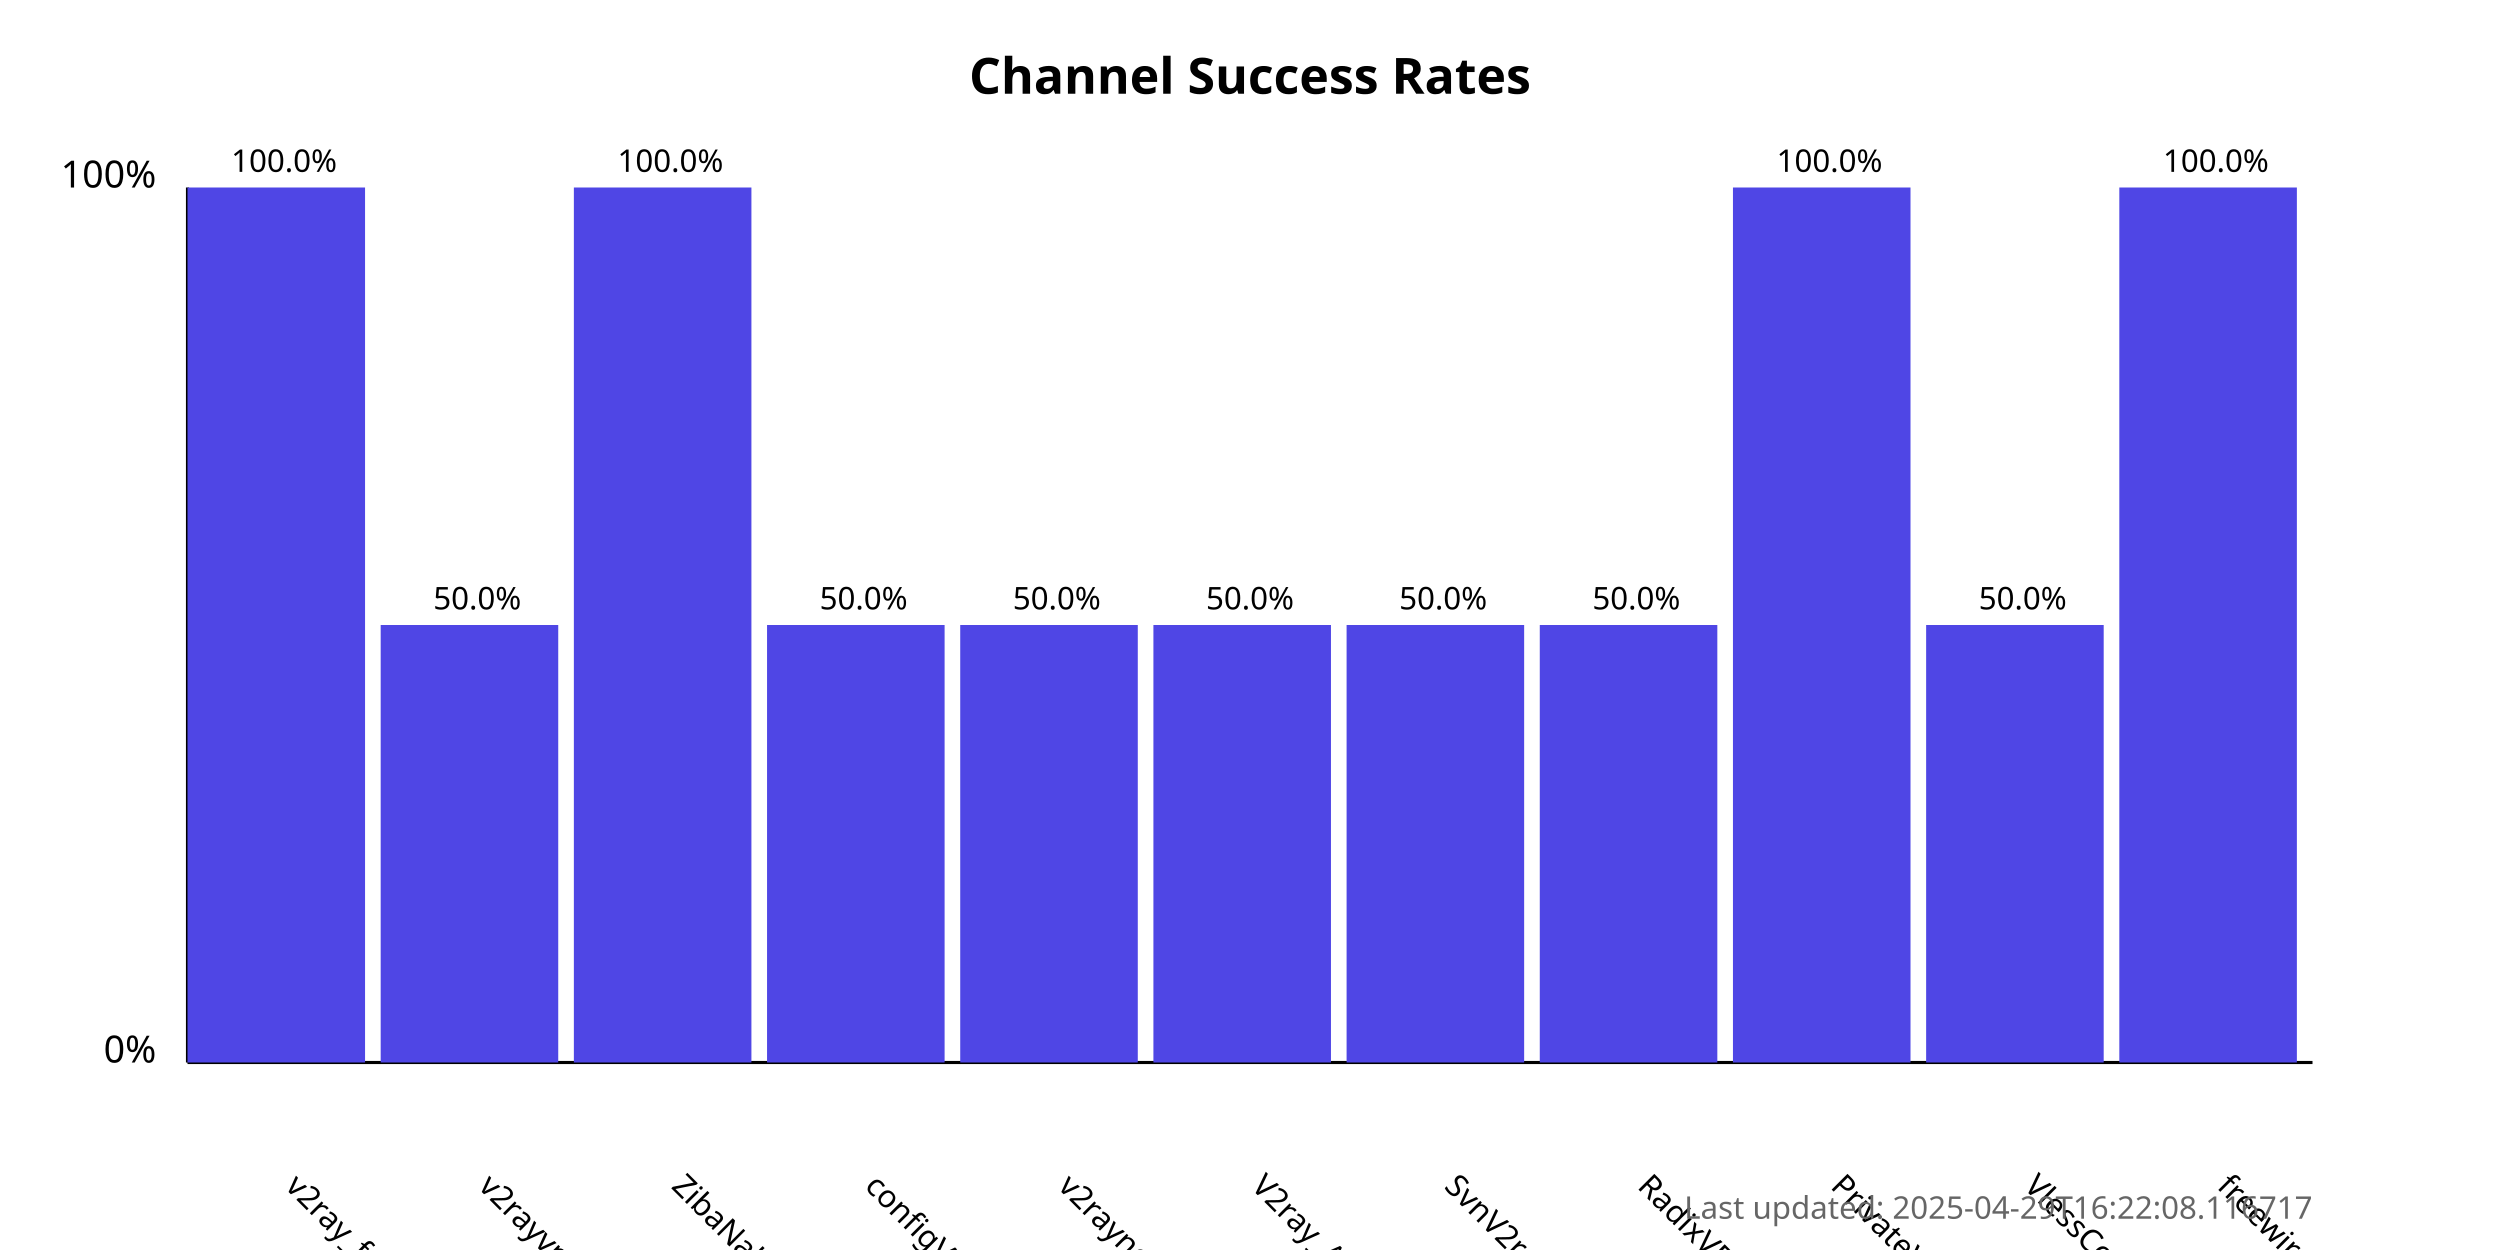
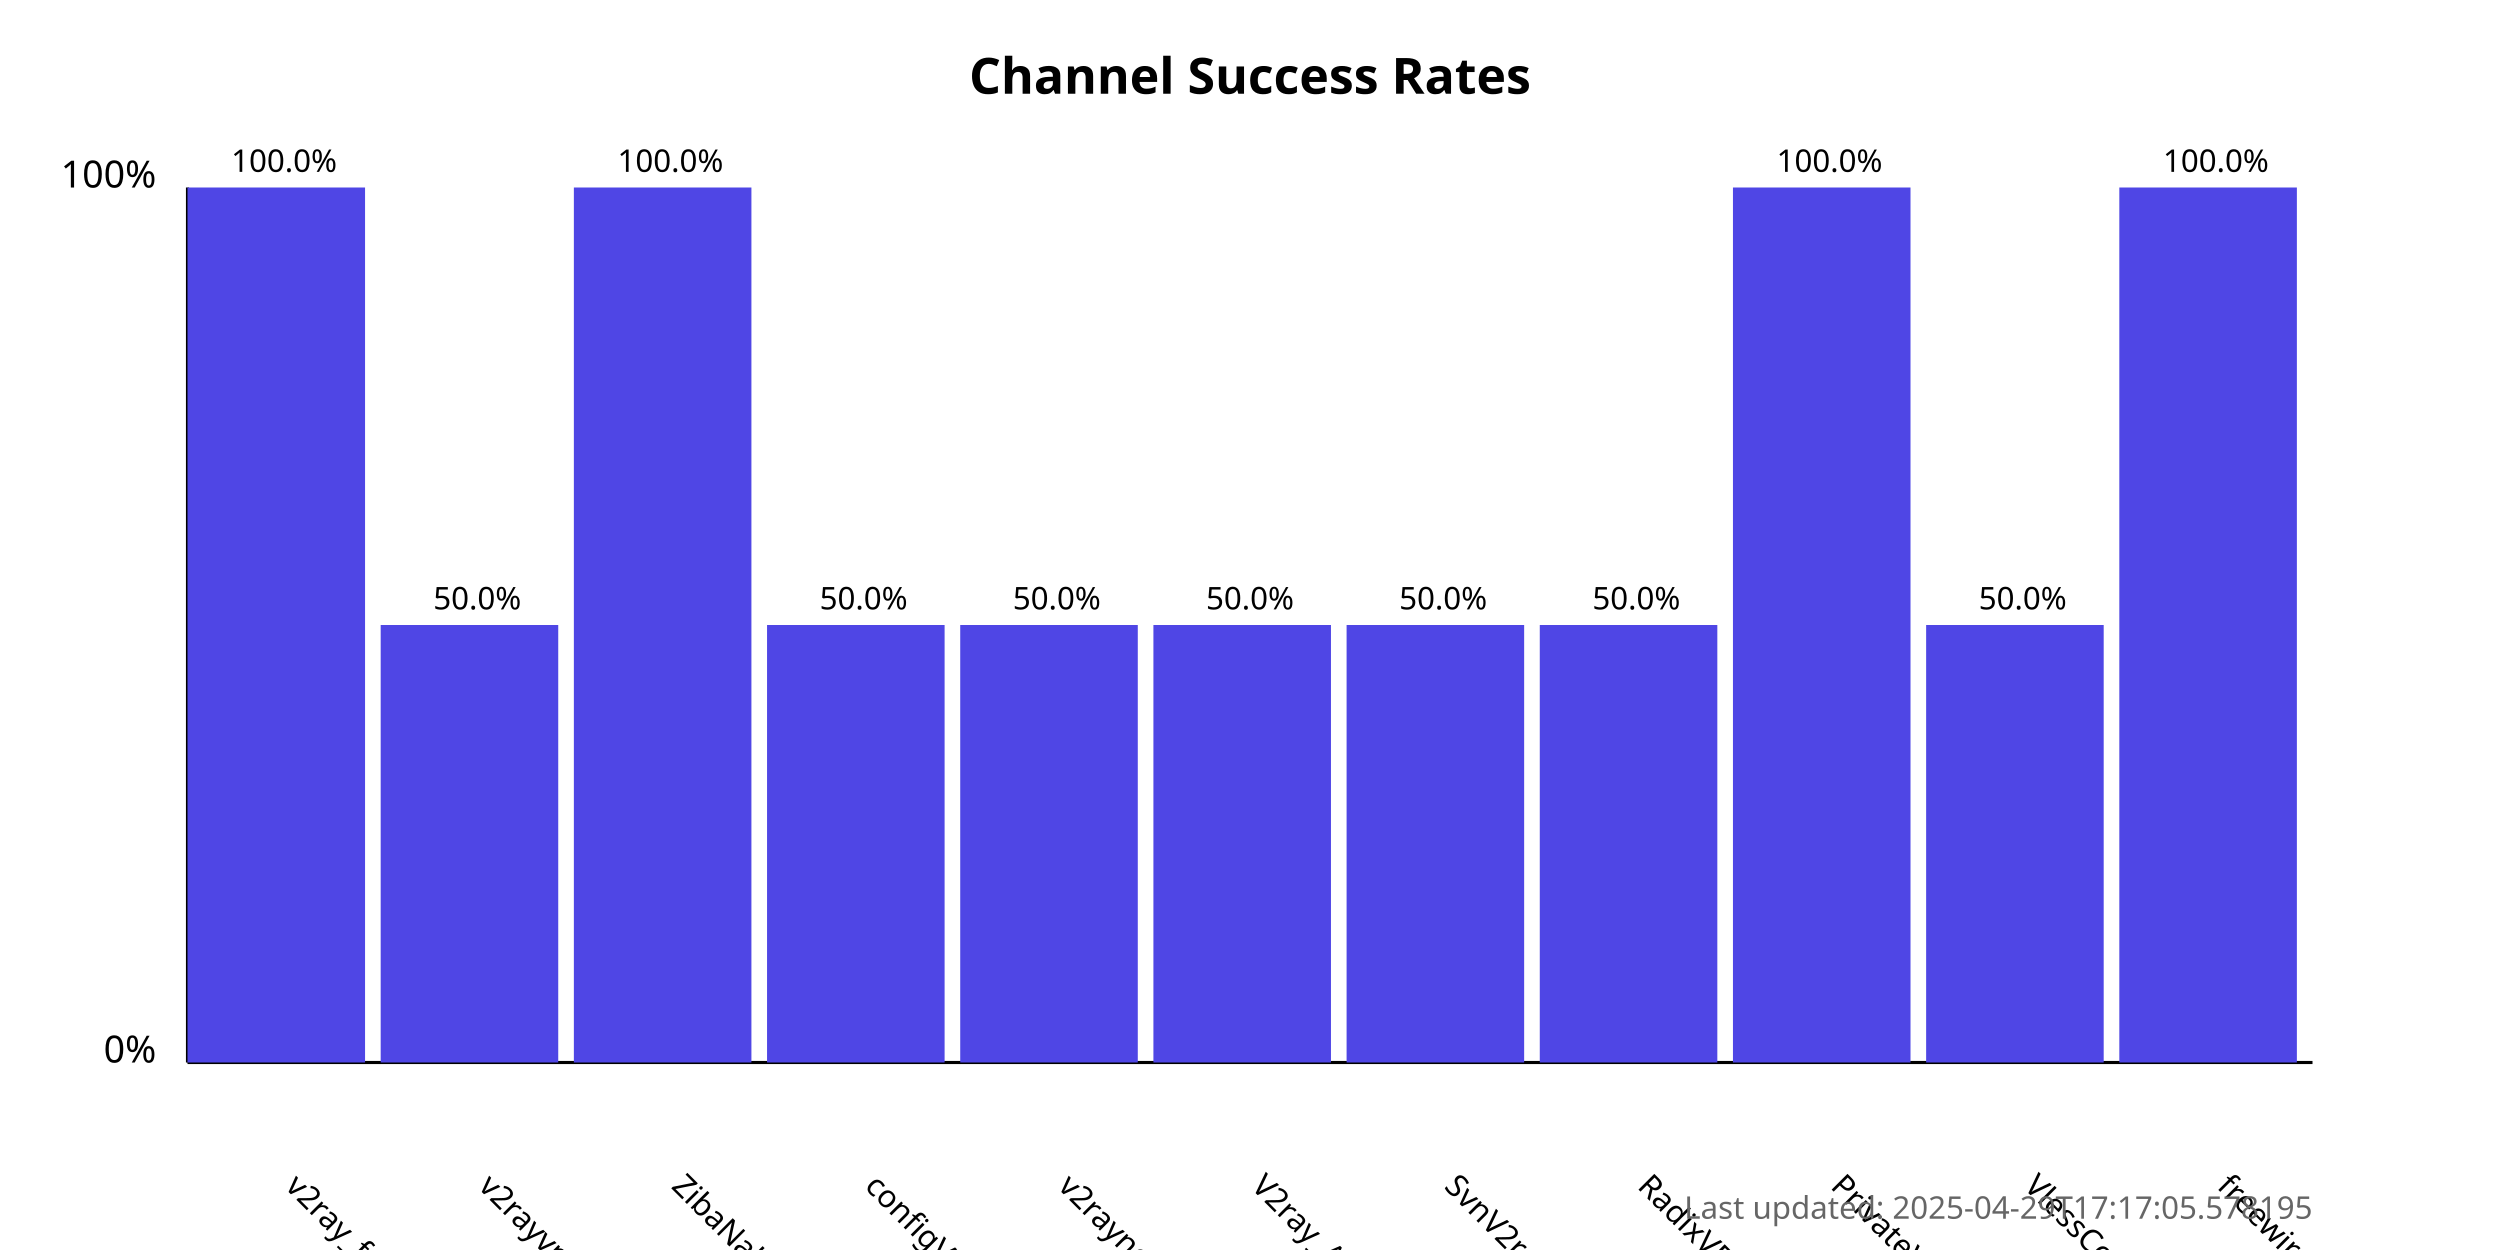
<svg xmlns="http://www.w3.org/2000/svg" width="800" height="400">
  <style>
            .chart-title { font: bold 16px sans-serif; }
            .axis-label { font: 12px sans-serif; }
            .tick-label { font: 10px sans-serif; }
            .bar { fill: #4f46e5; }
            .bar:hover { fill: #6366f1; }
            .timestamp { font: 10px sans-serif; fill: #666; }
        </style>
  <text x="400.0" y="30" text-anchor="middle" class="chart-title">
            Channel Success Rates
        </text>
  <line x1="60" y1="340" x2="60" y2="60" stroke="black" stroke-width="1" />
  <line x1="60" y1="340" x2="740" y2="340" stroke="black" stroke-width="1" />
  <text x="50" y="340" text-anchor="end" class="axis-label">0%</text>
  <text x="50" y="60" text-anchor="end" class="axis-label">100%</text>
  <g>
    <rect x="60" y="60.0" width="56.818" height="280.0" class="bar" />
    <text x="90.909" y="380" transform="rotate(45, 90.90909, 380)" text-anchor="start" class="tick-label">
                v2ray_free_conf
            </text>
    <text x="90.909" y="55.0" text-anchor="middle" class="tick-label">
                100.0%
            </text>
  </g>
  <g>
    <rect x="121.818" y="200.0" width="56.818" height="140.0" class="bar" />
    <text x="152.727" y="380" transform="rotate(45, 152.7273, 380)" text-anchor="start" class="tick-label">
                v2rayvpno
            </text>
    <text x="152.727" y="195.0" text-anchor="middle" class="tick-label">
                50.0%
            </text>
  </g>
  <g>
    <rect x="183.636" y="60.0" width="56.818" height="280.0" class="bar" />
    <text x="214.545" y="380" transform="rotate(45, 214.5455, 380)" text-anchor="start" class="tick-label">
                ZibaNabz
            </text>
    <text x="214.545" y="55.0" text-anchor="middle" class="tick-label">
                100.0%
            </text>
  </g>
  <g>
    <rect x="245.455" y="200.0" width="56.818" height="140.0" class="bar" />
    <text x="276.364" y="380" transform="rotate(45, 276.3636, 380)" text-anchor="start" class="tick-label">
                configV2rayForFree
            </text>
    <text x="276.364" y="195.0" text-anchor="middle" class="tick-label">
                50.0%
            </text>
  </g>
  <g>
    <rect x="307.273" y="200.0" width="56.818" height="140.0" class="bar" />
    <text x="338.182" y="380" transform="rotate(45, 338.1818, 380)" text-anchor="start" class="tick-label">
                v2rayngvpn
            </text>
    <text x="338.182" y="195.0" text-anchor="middle" class="tick-label">
                50.0%
            </text>
  </g>
  <g>
    <rect x="369.091" y="200.0" width="56.818" height="140.0" class="bar" />
    <text x="400.0" y="380" transform="rotate(45, 400.0, 380)" text-anchor="start" class="tick-label">
                V2ray_Alpha
            </text>
    <text x="400.0" y="195.0" text-anchor="middle" class="tick-label">
                50.0%
            </text>
  </g>
  <g>
    <rect x="430.909" y="200.0" width="56.818" height="140.0" class="bar" />
    <text x="461.818" y="380" transform="rotate(45, 461.8182, 380)" text-anchor="start" class="tick-label">
                SvnV2ray
            </text>
    <text x="461.818" y="195.0" text-anchor="middle" class="tick-label">
                50.0%
            </text>
  </g>
  <g>
    <rect x="492.727" y="200.0" width="56.818" height="140.0" class="bar" />
    <text x="523.636" y="380" transform="rotate(45, 523.6364, 380)" text-anchor="start" class="tick-label">
                RadixVPN
            </text>
    <text x="523.636" y="195.0" text-anchor="middle" class="tick-label">
                50.0%
            </text>
  </g>
  <g>
    <rect x="554.545" y="60.0" width="56.818" height="280.0" class="bar" />
    <text x="585.455" y="380" transform="rotate(45, 585.4545, 380)" text-anchor="start" class="tick-label">
                PrivateVPNs
            </text>
    <text x="585.455" y="55.0" text-anchor="middle" class="tick-label">
                100.0%
            </text>
  </g>
  <g>
    <rect x="616.364" y="200.0" width="56.818" height="140.0" class="bar" />
    <text x="647.273" y="380" transform="rotate(45, 647.2727, 380)" text-anchor="start" class="tick-label">
                VlessConfig
            </text>
    <text x="647.273" y="195.0" text-anchor="middle" class="tick-label">
                50.0%
            </text>
  </g>
  <g>
    <rect x="678.182" y="60.0" width="56.818" height="280.0" class="bar" />
    <text x="709.091" y="380" transform="rotate(45, 709.0909, 380)" text-anchor="start" class="tick-label">
                freewireguard
            </text>
    <text x="709.091" y="55.0" text-anchor="middle" class="tick-label">
                100.0%
            </text>
  </g>
  <text x="740" y="390" text-anchor="end" class="timestamp">
-             Last updated: 2025-04-29T16:22:08.116717
+             Last updated: 2025-04-29T17:17:05.578195
        </text>
</svg>
